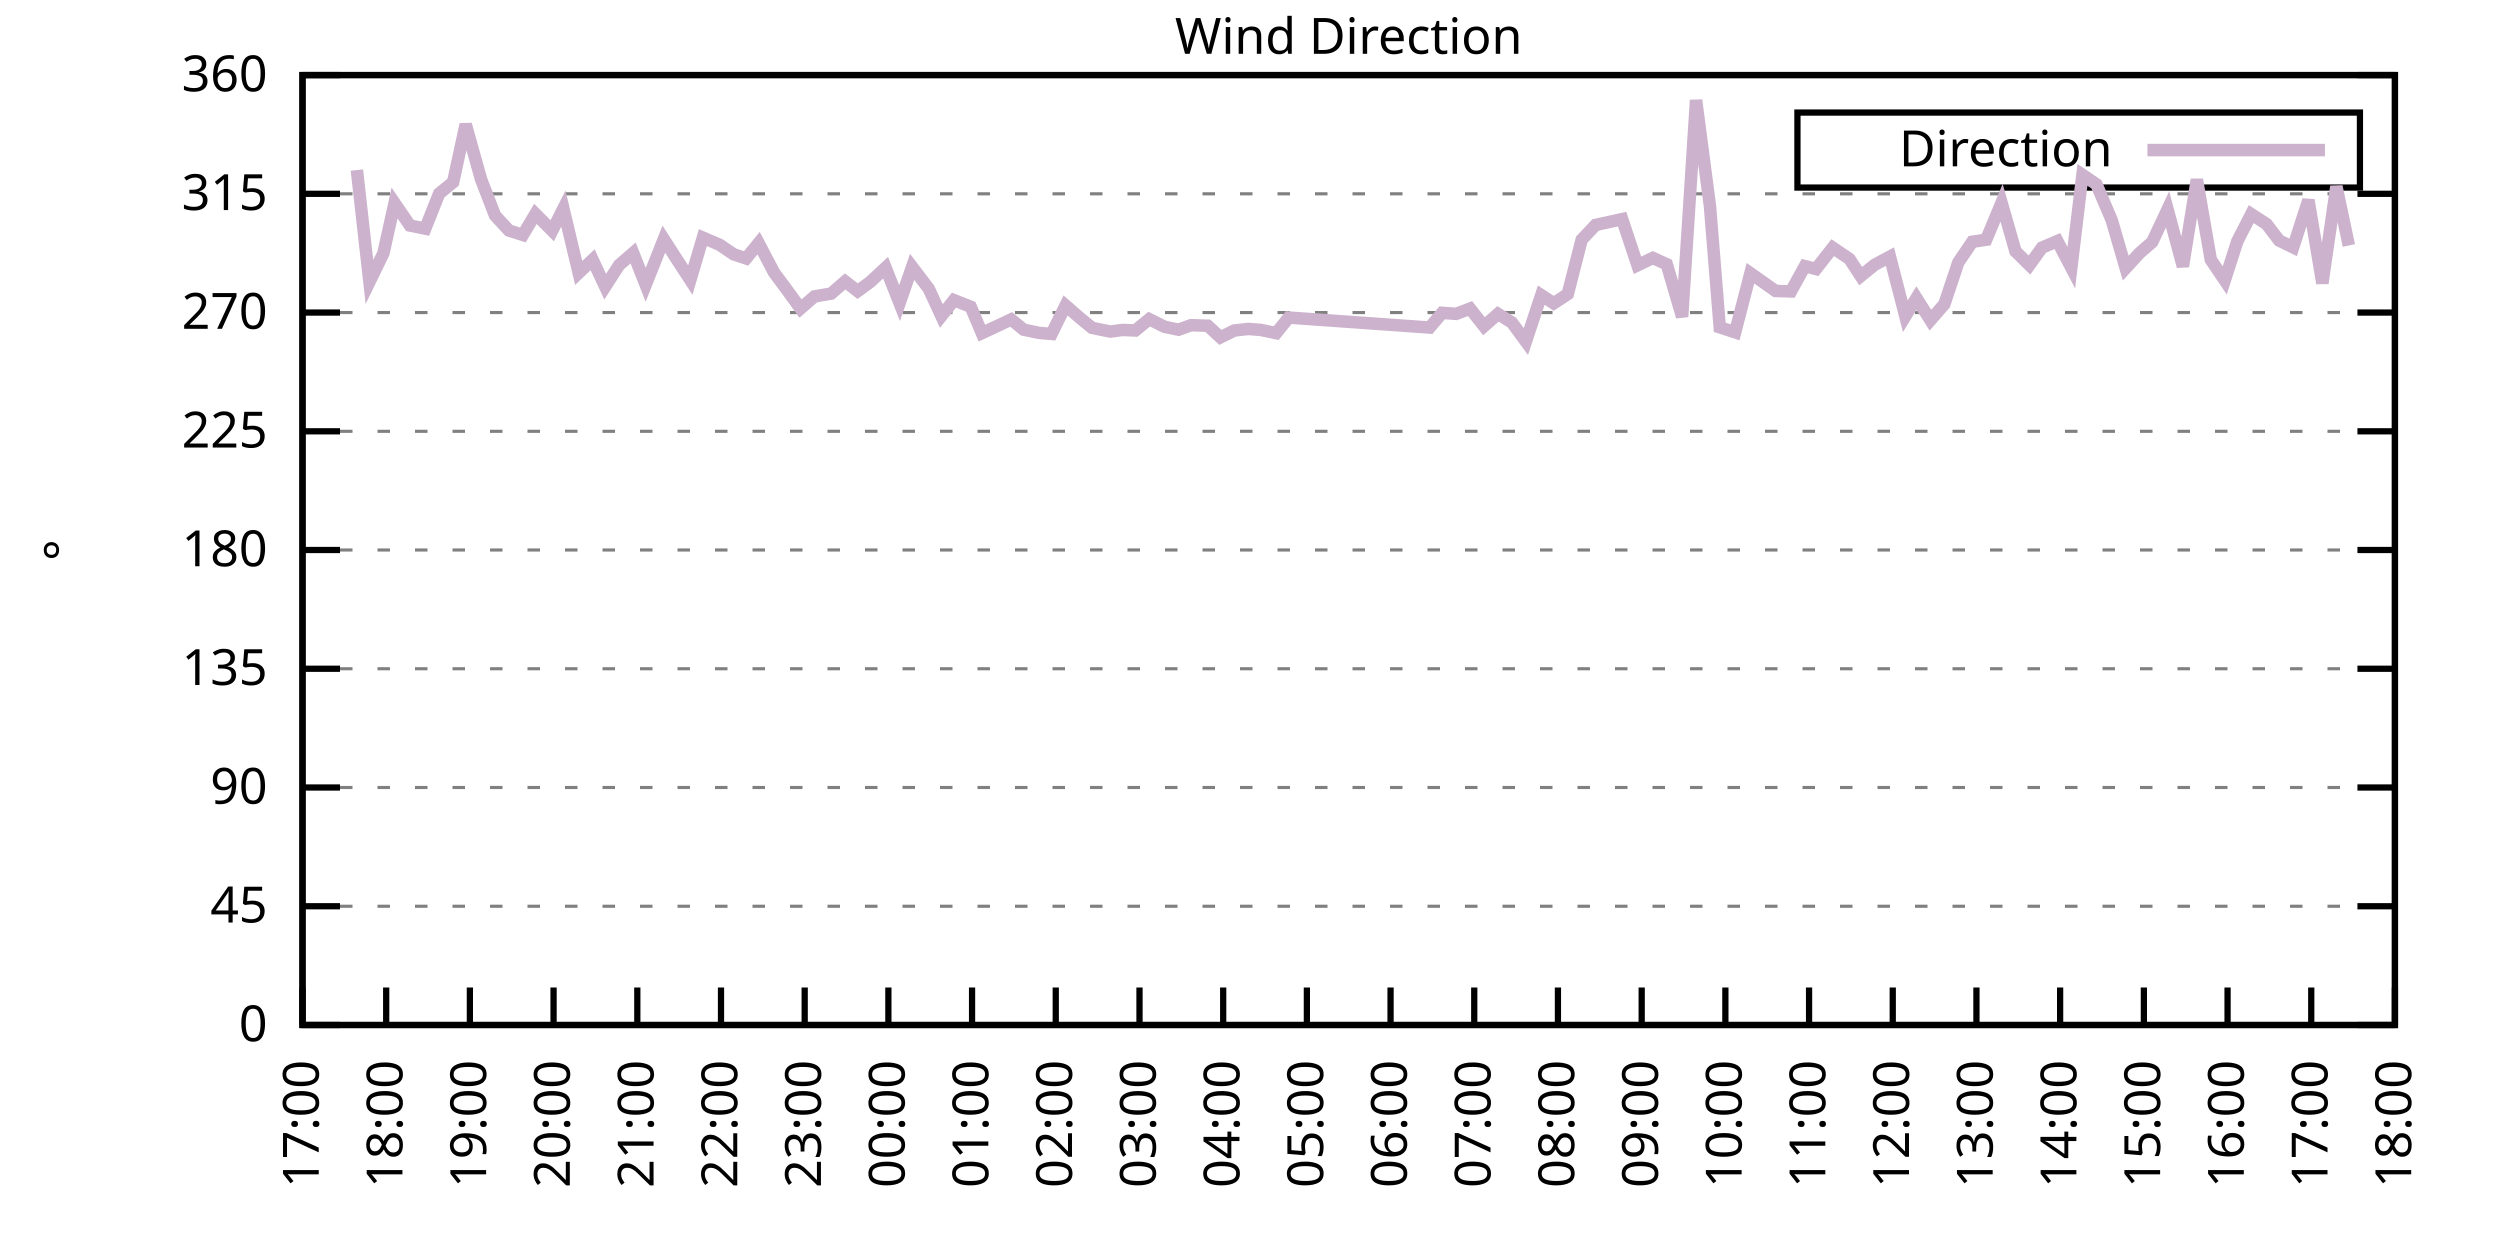
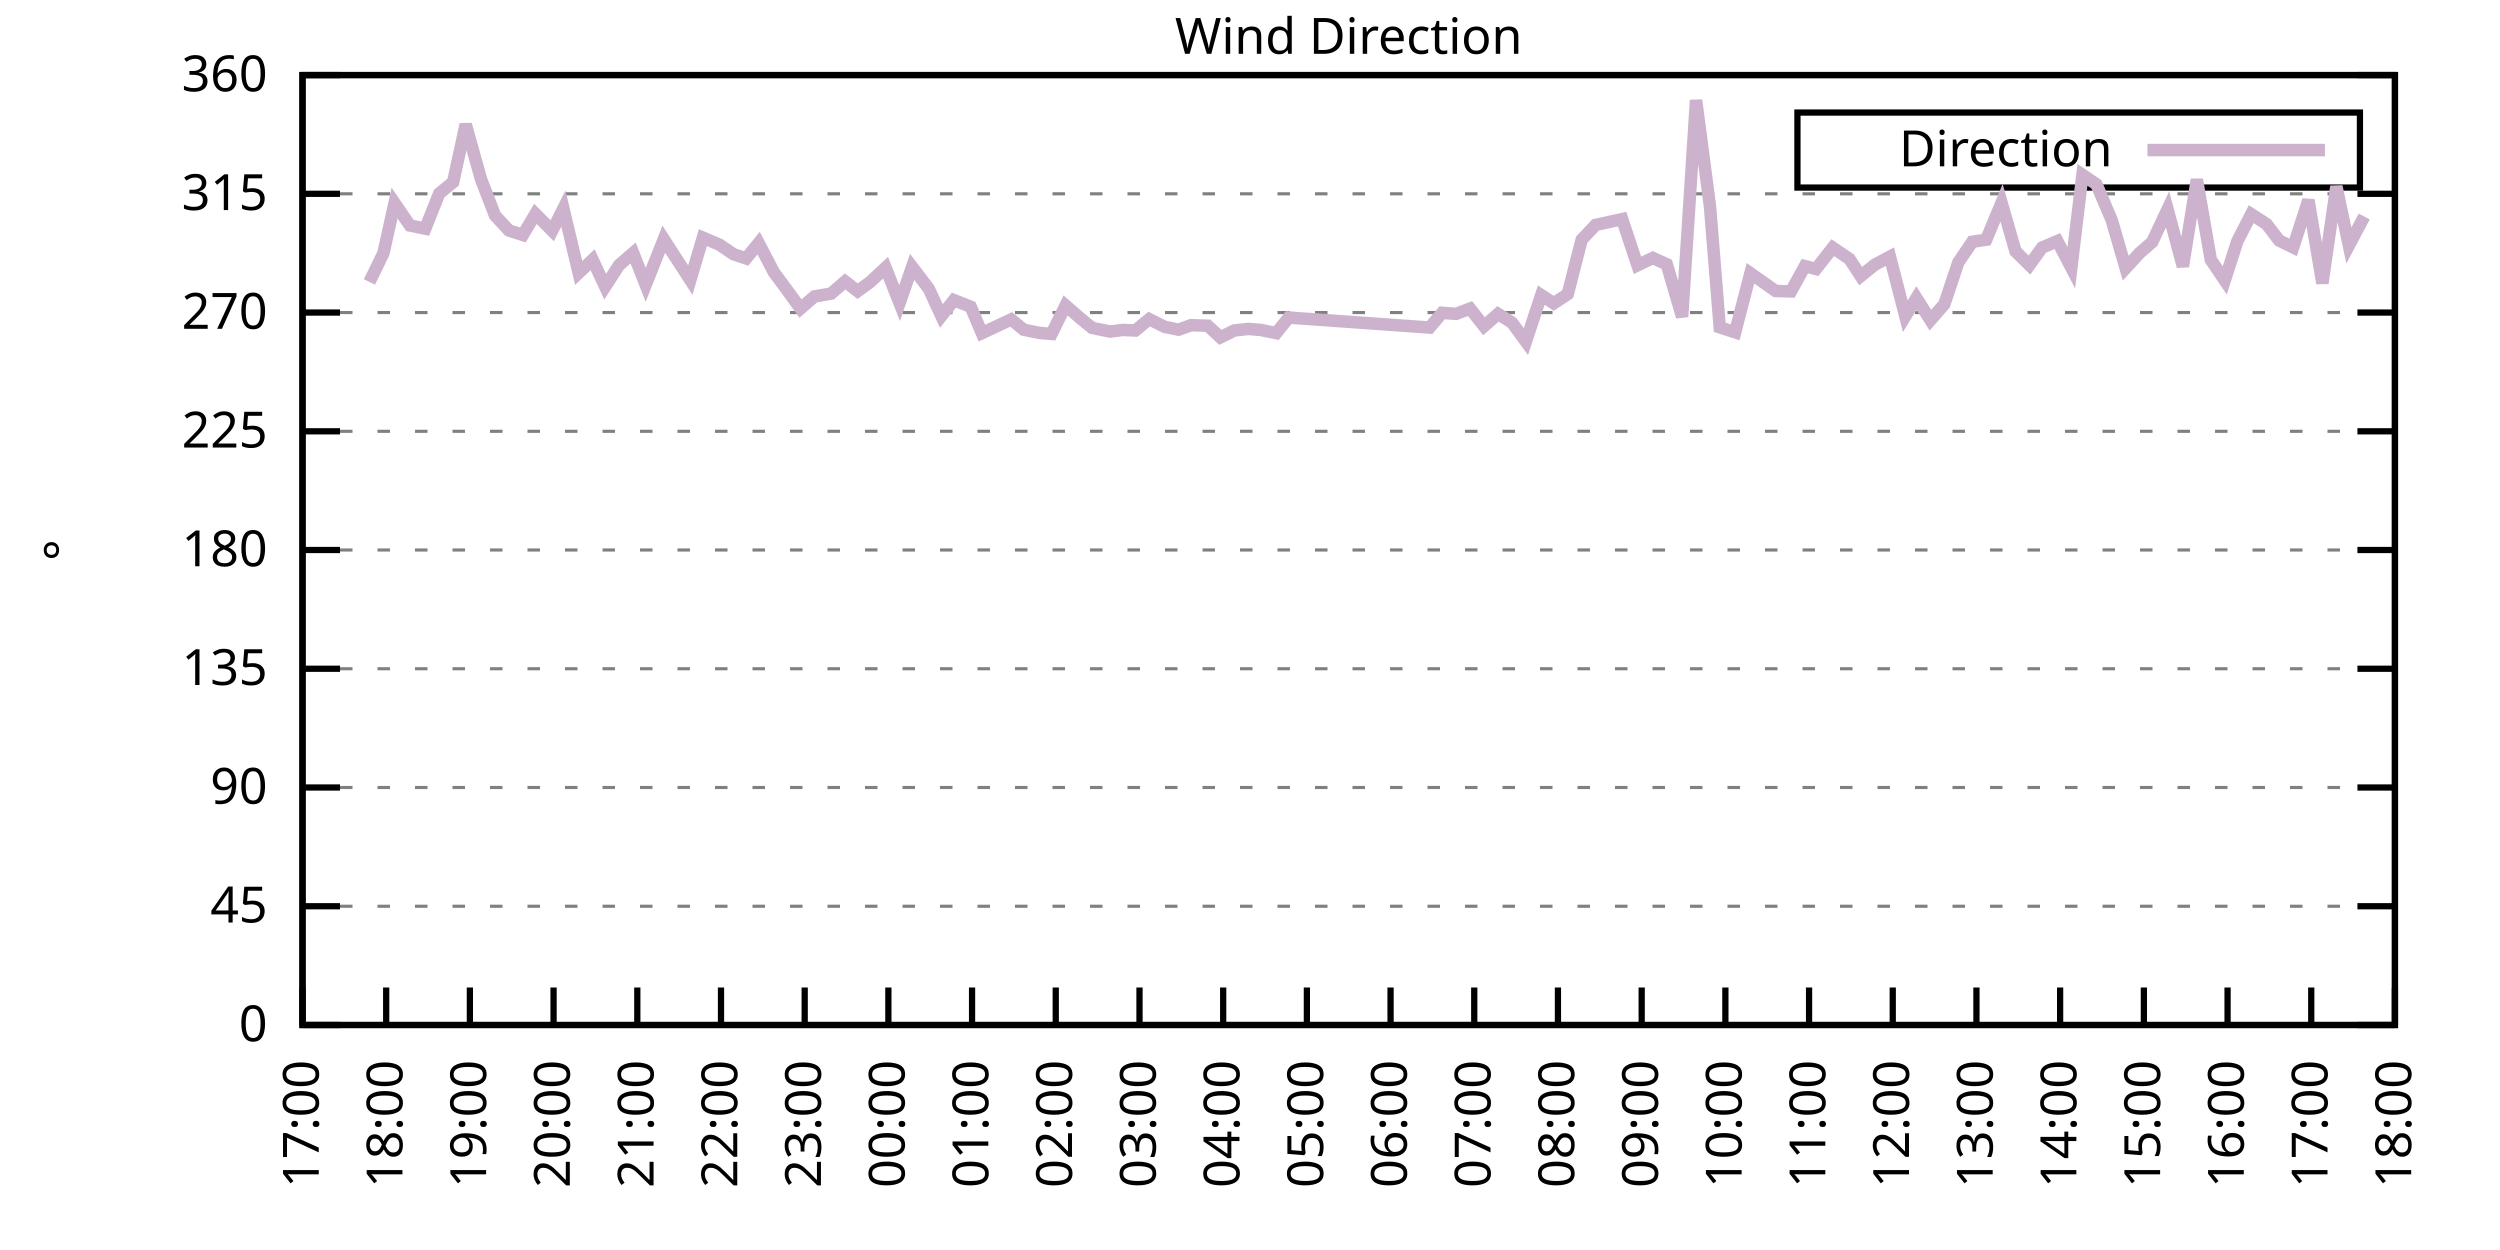
<svg xmlns="http://www.w3.org/2000/svg" xmlns:xlink="http://www.w3.org/1999/xlink" width="400" height="200" viewBox="0 0 400 200">
  <g id="gnuplot_canvas">
    <rect x="0" y="0" width="400" height="200" fill="none" />
    <defs>
      <circle id="gpDot" r="0.5" stroke-width="0.5" stroke="currentColor" />
      <path id="gpPt0" stroke-width="0.333" stroke="currentColor" d="M-1,0 h2 M0,-1 v2" />
      <path id="gpPt1" stroke-width="0.333" stroke="currentColor" d="M-1,-1 L1,1 M1,-1 L-1,1" />
      <path id="gpPt2" stroke-width="0.333" stroke="currentColor" d="M-1,0 L1,0 M0,-1 L0,1 M-1,-1 L1,1 M-1,1 L1,-1" />
      <rect id="gpPt3" stroke-width="0.333" stroke="currentColor" x="-1" y="-1" width="2" height="2" />
      <rect id="gpPt4" stroke-width="0.333" stroke="currentColor" fill="currentColor" x="-1" y="-1" width="2" height="2" />
      <circle id="gpPt5" stroke-width="0.333" stroke="currentColor" cx="0" cy="0" r="1" />
      <use xlink:href="#gpPt5" id="gpPt6" fill="currentColor" stroke="none" />
      <path id="gpPt7" stroke-width="0.333" stroke="currentColor" d="M0,-1.33 L-1.33,0.67 L1.33,0.67 z" />
      <use xlink:href="#gpPt7" id="gpPt8" fill="currentColor" stroke="none" />
      <use xlink:href="#gpPt7" id="gpPt9" stroke="currentColor" transform="rotate(180)" />
      <use xlink:href="#gpPt9" id="gpPt10" fill="currentColor" stroke="none" />
      <use xlink:href="#gpPt3" id="gpPt11" stroke="currentColor" transform="rotate(45)" />
      <use xlink:href="#gpPt11" id="gpPt12" fill="currentColor" stroke="none" />
      <path id="gpPt13" stroke-width="0.333" stroke="currentColor" d="M0,1.330 L1.265,0.411 L0.782,-1.067 L-0.782,-1.076 L-1.265,0.411 z" />
      <use xlink:href="#gpPt13" id="gpPt14" fill="currentColor" stroke="none" />
      <filter id="textbox" filterUnits="objectBoundingBox" x="0" y="0" height="1" width="1">
        <feFlood flood-color="white" flood-opacity="1" result="bgnd" />
        <feComposite in="SourceGraphic" in2="bgnd" operator="atop" />
      </filter>
      <filter id="greybox" filterUnits="objectBoundingBox" x="0" y="0" height="1" width="1">
        <feFlood flood-color="lightgrey" flood-opacity="1" result="grey" />
        <feComposite in="SourceGraphic" in2="grey" operator="atop" />
      </filter>
    </defs>
    <g fill="none" color="white" stroke="currentColor" stroke-width="1.00" stroke-linecap="butt" stroke-linejoin="miter">
</g>
    <g fill="none" color="black" stroke="currentColor" stroke-width="1.00" stroke-linecap="butt" stroke-linejoin="miter">
      <g stroke="none" shape-rendering="crispEdges">
        <polygon fill="rgb(255, 255, 255)" points="48.40,164.00 383.18,164.00 383.18,12.02 48.40,12.02 " />
      </g>
    </g>
    <g fill="none" color="black" stroke="currentColor" stroke-width="1.00" stroke-linecap="butt" stroke-linejoin="miter">
</g>
    <g fill="none" color="black" stroke="black" stroke-width="0.50" stroke-linecap="butt" stroke-linejoin="miter">
</g>
    <g fill="none" color="gray" stroke="currentColor" stroke-width="0.50" stroke-linecap="butt" stroke-linejoin="miter">
      <path stroke="gray" stroke-dasharray="2,4" class="gridline" d="M48.40,164.00 L383.19,164.00  " />
    </g>
    <g fill="none" color="gray" stroke="gray" stroke-width="1.00" stroke-linecap="butt" stroke-linejoin="miter">
</g>
    <g fill="none" color="black" stroke="currentColor" stroke-width="1.00" stroke-linecap="butt" stroke-linejoin="miter">
      <path stroke="black" d="M48.40,164.00 L54.40,164.00 M383.19,164.00 L377.19,164.00  " />
      <g transform="translate(42.80,166.60)" stroke="none" fill="black" font-family="Sans" font-size="8.00" text-anchor="end">
        <text>
          <tspan font-family="Sans"> 0</tspan>
        </text>
      </g>
    </g>
    <g fill="none" color="black" stroke="currentColor" stroke-width="1.00" stroke-linecap="butt" stroke-linejoin="miter">
</g>
    <g fill="none" color="black" stroke="black" stroke-width="0.50" stroke-linecap="butt" stroke-linejoin="miter">
</g>
    <g fill="none" color="gray" stroke="currentColor" stroke-width="0.50" stroke-linecap="butt" stroke-linejoin="miter">
      <path stroke="gray" stroke-dasharray="2,4" class="gridline" d="M48.40,145.00 L383.19,145.00  " />
    </g>
    <g fill="none" color="gray" stroke="gray" stroke-width="1.00" stroke-linecap="butt" stroke-linejoin="miter">
</g>
    <g fill="none" color="black" stroke="currentColor" stroke-width="1.00" stroke-linecap="butt" stroke-linejoin="miter">
      <path stroke="black" d="M48.40,145.00 L54.40,145.00 M383.19,145.00 L377.19,145.00  " />
      <g transform="translate(42.80,147.60)" stroke="none" fill="black" font-family="Sans" font-size="8.00" text-anchor="end">
        <text>
          <tspan font-family="Sans"> 45</tspan>
        </text>
      </g>
    </g>
    <g fill="none" color="black" stroke="currentColor" stroke-width="1.00" stroke-linecap="butt" stroke-linejoin="miter">
</g>
    <g fill="none" color="black" stroke="black" stroke-width="0.50" stroke-linecap="butt" stroke-linejoin="miter">
</g>
    <g fill="none" color="gray" stroke="currentColor" stroke-width="0.50" stroke-linecap="butt" stroke-linejoin="miter">
      <path stroke="gray" stroke-dasharray="2,4" class="gridline" d="M48.40,126.00 L383.19,126.00  " />
    </g>
    <g fill="none" color="gray" stroke="gray" stroke-width="1.00" stroke-linecap="butt" stroke-linejoin="miter">
</g>
    <g fill="none" color="black" stroke="currentColor" stroke-width="1.00" stroke-linecap="butt" stroke-linejoin="miter">
      <path stroke="black" d="M48.40,126.00 L54.40,126.00 M383.19,126.00 L377.19,126.00  " />
      <g transform="translate(42.80,128.60)" stroke="none" fill="black" font-family="Sans" font-size="8.00" text-anchor="end">
        <text>
          <tspan font-family="Sans"> 90</tspan>
        </text>
      </g>
    </g>
    <g fill="none" color="black" stroke="currentColor" stroke-width="1.00" stroke-linecap="butt" stroke-linejoin="miter">
</g>
    <g fill="none" color="black" stroke="black" stroke-width="0.50" stroke-linecap="butt" stroke-linejoin="miter">
</g>
    <g fill="none" color="gray" stroke="currentColor" stroke-width="0.50" stroke-linecap="butt" stroke-linejoin="miter">
      <path stroke="gray" stroke-dasharray="2,4" class="gridline" d="M48.40,107.00 L383.19,107.00  " />
    </g>
    <g fill="none" color="gray" stroke="gray" stroke-width="1.00" stroke-linecap="butt" stroke-linejoin="miter">
</g>
    <g fill="none" color="black" stroke="currentColor" stroke-width="1.00" stroke-linecap="butt" stroke-linejoin="miter">
      <path stroke="black" d="M48.40,107.00 L54.40,107.00 M383.19,107.00 L377.19,107.00  " />
      <g transform="translate(42.80,109.60)" stroke="none" fill="black" font-family="Sans" font-size="8.00" text-anchor="end">
        <text>
          <tspan font-family="Sans"> 135</tspan>
        </text>
      </g>
    </g>
    <g fill="none" color="black" stroke="currentColor" stroke-width="1.00" stroke-linecap="butt" stroke-linejoin="miter">
</g>
    <g fill="none" color="black" stroke="black" stroke-width="0.50" stroke-linecap="butt" stroke-linejoin="miter">
</g>
    <g fill="none" color="gray" stroke="currentColor" stroke-width="0.50" stroke-linecap="butt" stroke-linejoin="miter">
      <path stroke="gray" stroke-dasharray="2,4" class="gridline" d="M48.40,88.00 L383.19,88.00  " />
    </g>
    <g fill="none" color="gray" stroke="gray" stroke-width="1.00" stroke-linecap="butt" stroke-linejoin="miter">
</g>
    <g fill="none" color="black" stroke="currentColor" stroke-width="1.00" stroke-linecap="butt" stroke-linejoin="miter">
      <path stroke="black" d="M48.40,88.00 L54.40,88.00 M383.19,88.00 L377.19,88.00  " />
      <g transform="translate(42.80,90.60)" stroke="none" fill="black" font-family="Sans" font-size="8.00" text-anchor="end">
        <text>
          <tspan font-family="Sans"> 180</tspan>
        </text>
      </g>
    </g>
    <g fill="none" color="black" stroke="currentColor" stroke-width="1.00" stroke-linecap="butt" stroke-linejoin="miter">
</g>
    <g fill="none" color="black" stroke="black" stroke-width="0.50" stroke-linecap="butt" stroke-linejoin="miter">
</g>
    <g fill="none" color="gray" stroke="currentColor" stroke-width="0.50" stroke-linecap="butt" stroke-linejoin="miter">
      <path stroke="gray" stroke-dasharray="2,4" class="gridline" d="M48.40,69.01 L383.19,69.01  " />
    </g>
    <g fill="none" color="gray" stroke="gray" stroke-width="1.00" stroke-linecap="butt" stroke-linejoin="miter">
</g>
    <g fill="none" color="black" stroke="currentColor" stroke-width="1.00" stroke-linecap="butt" stroke-linejoin="miter">
      <path stroke="black" d="M48.40,69.01 L54.40,69.01 M383.19,69.01 L377.19,69.01  " />
      <g transform="translate(42.80,71.61)" stroke="none" fill="black" font-family="Sans" font-size="8.00" text-anchor="end">
        <text>
          <tspan font-family="Sans"> 225</tspan>
        </text>
      </g>
    </g>
    <g fill="none" color="black" stroke="currentColor" stroke-width="1.00" stroke-linecap="butt" stroke-linejoin="miter">
</g>
    <g fill="none" color="black" stroke="black" stroke-width="0.50" stroke-linecap="butt" stroke-linejoin="miter">
</g>
    <g fill="none" color="gray" stroke="currentColor" stroke-width="0.50" stroke-linecap="butt" stroke-linejoin="miter">
      <path stroke="gray" stroke-dasharray="2,4" class="gridline" d="M48.40,50.01 L383.19,50.01  " />
    </g>
    <g fill="none" color="gray" stroke="gray" stroke-width="1.00" stroke-linecap="butt" stroke-linejoin="miter">
</g>
    <g fill="none" color="black" stroke="currentColor" stroke-width="1.00" stroke-linecap="butt" stroke-linejoin="miter">
      <path stroke="black" d="M48.40,50.01 L54.40,50.01 M383.19,50.01 L377.19,50.01  " />
      <g transform="translate(42.80,52.61)" stroke="none" fill="black" font-family="Sans" font-size="8.00" text-anchor="end">
        <text>
          <tspan font-family="Sans"> 270</tspan>
        </text>
      </g>
    </g>
    <g fill="none" color="black" stroke="currentColor" stroke-width="1.00" stroke-linecap="butt" stroke-linejoin="miter">
</g>
    <g fill="none" color="black" stroke="black" stroke-width="0.50" stroke-linecap="butt" stroke-linejoin="miter">
</g>
    <g fill="none" color="gray" stroke="currentColor" stroke-width="0.50" stroke-linecap="butt" stroke-linejoin="miter">
      <path stroke="gray" stroke-dasharray="2,4" class="gridline" d="M48.40,31.01 L383.19,31.01  " />
    </g>
    <g fill="none" color="gray" stroke="gray" stroke-width="1.00" stroke-linecap="butt" stroke-linejoin="miter">
</g>
    <g fill="none" color="black" stroke="currentColor" stroke-width="1.00" stroke-linecap="butt" stroke-linejoin="miter">
      <path stroke="black" d="M48.40,31.01 L54.40,31.01 M383.19,31.01 L377.19,31.01  " />
      <g transform="translate(42.80,33.61)" stroke="none" fill="black" font-family="Sans" font-size="8.00" text-anchor="end">
        <text>
          <tspan font-family="Sans"> 315</tspan>
        </text>
      </g>
    </g>
    <g fill="none" color="black" stroke="currentColor" stroke-width="1.00" stroke-linecap="butt" stroke-linejoin="miter">
</g>
    <g fill="none" color="black" stroke="black" stroke-width="0.50" stroke-linecap="butt" stroke-linejoin="miter">
</g>
    <g fill="none" color="gray" stroke="currentColor" stroke-width="0.50" stroke-linecap="butt" stroke-linejoin="miter">
      <path stroke="gray" stroke-dasharray="2,4" class="gridline" d="M48.40,12.01 L383.19,12.01  " />
    </g>
    <g fill="none" color="gray" stroke="gray" stroke-width="1.00" stroke-linecap="butt" stroke-linejoin="miter">
</g>
    <g fill="none" color="black" stroke="currentColor" stroke-width="1.00" stroke-linecap="butt" stroke-linejoin="miter">
      <path stroke="black" d="M48.40,12.01 L54.40,12.01 M383.19,12.01 L377.19,12.01  " />
      <g transform="translate(42.80,14.61)" stroke="none" fill="black" font-family="Sans" font-size="8.00" text-anchor="end">
        <text>
          <tspan font-family="Sans"> 360</tspan>
        </text>
      </g>
    </g>
    <g fill="none" color="black" stroke="currentColor" stroke-width="1.00" stroke-linecap="butt" stroke-linejoin="miter">
      <path stroke="black" d="M48.40,164.00 L48.40,158.00  " />
      <g transform="translate(51.00,169.60) rotate(270.00)" stroke="none" fill="black" font-family="Sans" font-size="8.00" text-anchor="end">
        <text>
          <tspan font-family="Sans">17:00</tspan>
        </text>
      </g>
    </g>
    <g fill="none" color="black" stroke="currentColor" stroke-width="1.00" stroke-linecap="butt" stroke-linejoin="miter">
      <path stroke="black" d="M61.79,164.00 L61.79,158.00  " />
      <g transform="translate(64.39,169.60) rotate(270.00)" stroke="none" fill="black" font-family="Sans" font-size="8.00" text-anchor="end">
        <text>
          <tspan font-family="Sans">18:00</tspan>
        </text>
      </g>
    </g>
    <g fill="none" color="black" stroke="currentColor" stroke-width="1.00" stroke-linecap="butt" stroke-linejoin="miter">
      <path stroke="black" d="M75.18,164.00 L75.18,158.00  " />
      <g transform="translate(77.78,169.60) rotate(270.00)" stroke="none" fill="black" font-family="Sans" font-size="8.00" text-anchor="end">
        <text>
          <tspan font-family="Sans">19:00</tspan>
        </text>
      </g>
    </g>
    <g fill="none" color="black" stroke="currentColor" stroke-width="1.00" stroke-linecap="butt" stroke-linejoin="miter">
      <path stroke="black" d="M88.57,164.00 L88.57,158.00  " />
      <g transform="translate(91.17,169.60) rotate(270.00)" stroke="none" fill="black" font-family="Sans" font-size="8.00" text-anchor="end">
        <text>
          <tspan font-family="Sans">20:00</tspan>
        </text>
      </g>
    </g>
    <g fill="none" color="black" stroke="currentColor" stroke-width="1.00" stroke-linecap="butt" stroke-linejoin="miter">
      <path stroke="black" d="M101.97,164.00 L101.97,158.00  " />
      <g transform="translate(104.57,169.60) rotate(270.00)" stroke="none" fill="black" font-family="Sans" font-size="8.00" text-anchor="end">
        <text>
          <tspan font-family="Sans">21:00</tspan>
        </text>
      </g>
    </g>
    <g fill="none" color="black" stroke="currentColor" stroke-width="1.00" stroke-linecap="butt" stroke-linejoin="miter">
      <path stroke="black" d="M115.36,164.00 L115.36,158.00  " />
      <g transform="translate(117.96,169.60) rotate(270.00)" stroke="none" fill="black" font-family="Sans" font-size="8.00" text-anchor="end">
        <text>
          <tspan font-family="Sans">22:00</tspan>
        </text>
      </g>
    </g>
    <g fill="none" color="black" stroke="currentColor" stroke-width="1.00" stroke-linecap="butt" stroke-linejoin="miter">
      <path stroke="black" d="M128.75,164.00 L128.75,158.00  " />
      <g transform="translate(131.35,169.60) rotate(270.00)" stroke="none" fill="black" font-family="Sans" font-size="8.00" text-anchor="end">
        <text>
          <tspan font-family="Sans">23:00</tspan>
        </text>
      </g>
    </g>
    <g fill="none" color="black" stroke="currentColor" stroke-width="1.00" stroke-linecap="butt" stroke-linejoin="miter">
      <path stroke="black" d="M142.14,164.00 L142.14,158.00  " />
      <g transform="translate(144.74,169.60) rotate(270.00)" stroke="none" fill="black" font-family="Sans" font-size="8.00" text-anchor="end">
        <text>
          <tspan font-family="Sans">00:00</tspan>
        </text>
      </g>
    </g>
    <g fill="none" color="black" stroke="currentColor" stroke-width="1.00" stroke-linecap="butt" stroke-linejoin="miter">
      <path stroke="black" d="M155.53,164.00 L155.53,158.00  " />
      <g transform="translate(158.13,169.60) rotate(270.00)" stroke="none" fill="black" font-family="Sans" font-size="8.00" text-anchor="end">
        <text>
          <tspan font-family="Sans">01:00</tspan>
        </text>
      </g>
    </g>
    <g fill="none" color="black" stroke="currentColor" stroke-width="1.00" stroke-linecap="butt" stroke-linejoin="miter">
      <path stroke="black" d="M168.92,164.00 L168.92,158.00  " />
      <g transform="translate(171.52,169.60) rotate(270.00)" stroke="none" fill="black" font-family="Sans" font-size="8.00" text-anchor="end">
        <text>
          <tspan font-family="Sans">02:00</tspan>
        </text>
      </g>
    </g>
    <g fill="none" color="black" stroke="currentColor" stroke-width="1.00" stroke-linecap="butt" stroke-linejoin="miter">
      <path stroke="black" d="M182.32,164.00 L182.32,158.00  " />
      <g transform="translate(184.92,169.60) rotate(270.00)" stroke="none" fill="black" font-family="Sans" font-size="8.00" text-anchor="end">
        <text>
          <tspan font-family="Sans">03:00</tspan>
        </text>
      </g>
    </g>
    <g fill="none" color="black" stroke="currentColor" stroke-width="1.00" stroke-linecap="butt" stroke-linejoin="miter">
      <path stroke="black" d="M195.71,164.00 L195.71,158.00  " />
      <g transform="translate(198.31,169.60) rotate(270.00)" stroke="none" fill="black" font-family="Sans" font-size="8.00" text-anchor="end">
        <text>
          <tspan font-family="Sans">04:00</tspan>
        </text>
      </g>
    </g>
    <g fill="none" color="black" stroke="currentColor" stroke-width="1.00" stroke-linecap="butt" stroke-linejoin="miter">
      <path stroke="black" d="M209.10,164.00 L209.10,158.00  " />
      <g transform="translate(211.70,169.60) rotate(270.00)" stroke="none" fill="black" font-family="Sans" font-size="8.00" text-anchor="end">
        <text>
          <tspan font-family="Sans">05:00</tspan>
        </text>
      </g>
    </g>
    <g fill="none" color="black" stroke="currentColor" stroke-width="1.00" stroke-linecap="butt" stroke-linejoin="miter">
      <path stroke="black" d="M222.49,164.00 L222.49,158.00  " />
      <g transform="translate(225.09,169.60) rotate(270.00)" stroke="none" fill="black" font-family="Sans" font-size="8.00" text-anchor="end">
        <text>
          <tspan font-family="Sans">06:00</tspan>
        </text>
      </g>
    </g>
    <g fill="none" color="black" stroke="currentColor" stroke-width="1.00" stroke-linecap="butt" stroke-linejoin="miter">
      <path stroke="black" d="M235.88,164.00 L235.88,158.00  " />
      <g transform="translate(238.48,169.60) rotate(270.00)" stroke="none" fill="black" font-family="Sans" font-size="8.00" text-anchor="end">
        <text>
          <tspan font-family="Sans">07:00</tspan>
        </text>
      </g>
    </g>
    <g fill="none" color="black" stroke="currentColor" stroke-width="1.00" stroke-linecap="butt" stroke-linejoin="miter">
      <path stroke="black" d="M249.27,164.00 L249.27,158.00  " />
      <g transform="translate(251.87,169.60) rotate(270.00)" stroke="none" fill="black" font-family="Sans" font-size="8.00" text-anchor="end">
        <text>
          <tspan font-family="Sans">08:00</tspan>
        </text>
      </g>
    </g>
    <g fill="none" color="black" stroke="currentColor" stroke-width="1.00" stroke-linecap="butt" stroke-linejoin="miter">
      <path stroke="black" d="M262.67,164.00 L262.67,158.00  " />
      <g transform="translate(265.27,169.60) rotate(270.00)" stroke="none" fill="black" font-family="Sans" font-size="8.00" text-anchor="end">
        <text>
          <tspan font-family="Sans">09:00</tspan>
        </text>
      </g>
    </g>
    <g fill="none" color="black" stroke="currentColor" stroke-width="1.00" stroke-linecap="butt" stroke-linejoin="miter">
      <path stroke="black" d="M276.06,164.00 L276.06,158.00  " />
      <g transform="translate(278.66,169.60) rotate(270.00)" stroke="none" fill="black" font-family="Sans" font-size="8.00" text-anchor="end">
        <text>
          <tspan font-family="Sans">10:00</tspan>
        </text>
      </g>
    </g>
    <g fill="none" color="black" stroke="currentColor" stroke-width="1.00" stroke-linecap="butt" stroke-linejoin="miter">
      <path stroke="black" d="M289.45,164.00 L289.45,158.00  " />
      <g transform="translate(292.05,169.60) rotate(270.00)" stroke="none" fill="black" font-family="Sans" font-size="8.00" text-anchor="end">
        <text>
          <tspan font-family="Sans">11:00</tspan>
        </text>
      </g>
    </g>
    <g fill="none" color="black" stroke="currentColor" stroke-width="1.00" stroke-linecap="butt" stroke-linejoin="miter">
      <path stroke="black" d="M302.84,164.00 L302.84,158.00  " />
      <g transform="translate(305.44,169.60) rotate(270.00)" stroke="none" fill="black" font-family="Sans" font-size="8.00" text-anchor="end">
        <text>
          <tspan font-family="Sans">12:00</tspan>
        </text>
      </g>
    </g>
    <g fill="none" color="black" stroke="currentColor" stroke-width="1.00" stroke-linecap="butt" stroke-linejoin="miter">
      <path stroke="black" d="M316.23,164.00 L316.23,158.00  " />
      <g transform="translate(318.83,169.60) rotate(270.00)" stroke="none" fill="black" font-family="Sans" font-size="8.00" text-anchor="end">
        <text>
          <tspan font-family="Sans">13:00</tspan>
        </text>
      </g>
    </g>
    <g fill="none" color="black" stroke="currentColor" stroke-width="1.00" stroke-linecap="butt" stroke-linejoin="miter">
      <path stroke="black" d="M329.62,164.00 L329.62,158.00  " />
      <g transform="translate(332.22,169.60) rotate(270.00)" stroke="none" fill="black" font-family="Sans" font-size="8.00" text-anchor="end">
        <text>
          <tspan font-family="Sans">14:00</tspan>
        </text>
      </g>
    </g>
    <g fill="none" color="black" stroke="currentColor" stroke-width="1.00" stroke-linecap="butt" stroke-linejoin="miter">
      <path stroke="black" d="M343.02,164.00 L343.02,158.00  " />
      <g transform="translate(345.62,169.60) rotate(270.00)" stroke="none" fill="black" font-family="Sans" font-size="8.00" text-anchor="end">
        <text>
          <tspan font-family="Sans">15:00</tspan>
        </text>
      </g>
    </g>
    <g fill="none" color="black" stroke="currentColor" stroke-width="1.00" stroke-linecap="butt" stroke-linejoin="miter">
      <path stroke="black" d="M356.41,164.00 L356.41,158.00  " />
      <g transform="translate(359.01,169.60) rotate(270.00)" stroke="none" fill="black" font-family="Sans" font-size="8.00" text-anchor="end">
        <text>
          <tspan font-family="Sans">16:00</tspan>
        </text>
      </g>
    </g>
    <g fill="none" color="black" stroke="currentColor" stroke-width="1.00" stroke-linecap="butt" stroke-linejoin="miter">
      <path stroke="black" d="M369.80,164.00 L369.80,158.00  " />
      <g transform="translate(372.40,169.60) rotate(270.00)" stroke="none" fill="black" font-family="Sans" font-size="8.00" text-anchor="end">
        <text>
          <tspan font-family="Sans">17:00</tspan>
        </text>
      </g>
    </g>
    <g fill="none" color="black" stroke="currentColor" stroke-width="1.00" stroke-linecap="butt" stroke-linejoin="miter">
      <path stroke="black" d="M383.19,164.00 L383.19,158.00  " />
      <g transform="translate(385.79,169.60) rotate(270.00)" stroke="none" fill="black" font-family="Sans" font-size="8.00" text-anchor="end">
        <text>
          <tspan font-family="Sans">18:00</tspan>
        </text>
      </g>
    </g>
    <g fill="none" color="black" stroke="currentColor" stroke-width="1.00" stroke-linecap="butt" stroke-linejoin="miter">
</g>
    <g fill="none" color="black" stroke="currentColor" stroke-width="1.00" stroke-linecap="butt" stroke-linejoin="miter">
      <path stroke="black" d="M48.40,12.01 L48.40,164.00 L383.19,164.00 L383.19,12.01 L48.40,12.01 Z  " />
    </g>
    <g fill="none" color="black" stroke="currentColor" stroke-width="1.00" stroke-linecap="butt" stroke-linejoin="miter">
</g>
    <g fill="none" color="black" stroke="currentColor" stroke-width="1.00" stroke-linecap="butt" stroke-linejoin="miter">
      <path stroke="black" d="M287.59,30.01 L287.59,18.01 L377.59,18.01 L377.59,30.01 L287.59,30.01 Z  " />
    </g>
    <g id="Wind_direction_plot_1">
      <g fill="none" color="white" stroke="black" stroke-width="2.00" stroke-linecap="butt" stroke-linejoin="miter">
</g>
      <g fill="none" color="black" stroke="currentColor" stroke-width="2.00" stroke-linecap="butt" stroke-linejoin="miter">
        <g transform="translate(337.99,26.61)" stroke="none" fill="black" font-family="Sans" font-size="8.00" text-anchor="end">
          <text>
            <tspan font-family="Sans">Direction</tspan>
          </text>
        </g>
      </g>
      <g fill="none" color="black" stroke="currentColor" stroke-width="2.00" stroke-linecap="butt" stroke-linejoin="miter">
-         <path stroke="rgb(204, 178, 204)" d="M343.59,24.01 L371.99,24.01 M57.10,27.21 L59.11,45.11 L61.35,40.51 L63.13,32.49 L65.59,36.08 L68.04,36.58   L70.27,30.97 L72.50,29.15 L74.51,19.91 L76.97,28.69 L79.20,34.47 L81.43,36.88 L83.66,37.59 L85.67,34.22   L88.35,36.92 L90.14,33.37 L92.59,43.67 L94.82,41.56 L96.83,45.87 L99.06,42.41 L101.30,40.47 L103.31,45.57   L106.21,38.27 L108.22,41.39 L110.45,44.81 L112.46,38.02 L115.13,39.16 L117.37,40.68 L119.38,41.35 L121.38,38.90   L123.84,43.59 L125.85,46.29 L128.08,49.37 L130.31,47.43 L132.99,46.97 L135.22,45.03 L137.23,46.59 L139.24,45.11   L141.69,42.83 L143.93,48.49 L145.94,42.70 L148.61,46.21 L150.62,50.56 L152.63,48.02 L155.31,49.08 L157.10,53.30   L159.55,52.16 L161.78,51.11 L163.79,52.75 L166.25,53.26 L168.25,53.43 L170.49,48.87 L172.72,50.81 L174.73,52.46   L177.63,53.05 L179.64,52.79 L181.65,52.88 L183.88,51.06 L186.33,52.29 L188.57,52.75 L190.57,52.03 L193.25,52.12   L195.26,53.98 L197.49,52.88 L199.73,52.63 L201.73,52.79 L204.19,53.30 L206.20,50.81 L228.74,52.41 L230.75,50.05   L232.98,50.22 L235.21,49.37 L237.44,52.20 L239.68,50.22 L241.91,51.61 L244.14,54.65 L246.60,47.22 L248.60,48.53   L250.84,47.05 L253.07,38.35 L255.30,35.99 L259.54,35.06 L262.00,42.45 L264.45,41.27 L266.68,42.28 L269.14,50.68   L271.37,16.02 L273.60,33.04 L275.16,52.37 L277.62,53.17 L280.07,43.72 L284.09,46.55 L286.55,46.63 L288.78,42.58   L290.56,43.04 L293.24,39.62 L295.92,41.44 L297.71,44.18 L299.94,42.37 L302.39,41.06 L304.85,50.60 L306.63,47.69   L308.87,51.23 L311.10,48.66 L313.33,41.99 L315.56,38.69 L317.79,38.35 L320.25,32.44 L322.48,40.21 L324.71,42.41   L326.72,39.62 L329.18,38.57 L331.41,42.83 L333.19,27.97 L335.43,29.49 L337.88,35.23 L340.11,42.91 L342.35,40.47   L344.35,38.73 L346.81,33.50 L349.26,42.62 L351.50,28.73 L353.73,41.56 L355.96,44.86 L357.97,38.61 L360.20,34.26   L362.66,35.86 L364.66,38.48 L366.90,39.58 L369.35,32.02 L371.58,45.32 L373.82,29.83 L375.82,39.28  " />
+         <path stroke="rgb(204, 178, 204)" d="M343.59,24.01 L371.99,24.01 M59.11,45.11 L61.35,40.51 L63.13,32.49 L65.59,36.08 L68.04,36.58 L70.27,30.97   L72.50,29.15 L74.51,19.91 L76.97,28.69 L79.20,34.47 L81.43,36.88 L83.66,37.59 L85.67,34.22 L88.35,36.92   L90.14,33.37 L92.59,43.67 L94.82,41.56 L96.83,45.87 L99.06,42.41 L101.30,40.47 L103.31,45.57 L106.21,38.27   L108.22,41.39 L110.45,44.81 L112.46,38.02 L115.13,39.16 L117.37,40.68 L119.38,41.35 L121.38,38.90 L123.84,43.59   L125.85,46.29 L128.08,49.37 L130.31,47.43 L132.99,46.97 L135.22,45.03 L137.23,46.59 L139.24,45.11 L141.69,42.83   L143.93,48.49 L145.94,42.70 L148.61,46.21 L150.62,50.56 L152.63,48.02 L155.31,49.08 L157.10,53.30 L159.55,52.16   L161.78,51.11 L163.79,52.75 L166.25,53.26 L168.25,53.43 L170.49,48.87 L172.72,50.81 L174.73,52.46 L177.63,53.05   L179.64,52.79 L181.65,52.88 L183.88,51.06 L186.33,52.29 L188.57,52.75 L190.57,52.03 L193.25,52.12 L195.26,53.98   L197.49,52.88 L199.73,52.63 L201.73,52.79 L204.19,53.30 L206.20,50.81 L228.74,52.41 L230.75,50.05 L232.98,50.22   L235.21,49.37 L237.44,52.20 L239.68,50.22 L241.91,51.61 L244.14,54.65 L246.60,47.22 L248.60,48.53 L250.84,47.05   L253.07,38.35 L255.30,35.99 L259.54,35.06 L262.00,42.45 L264.45,41.27 L266.68,42.28 L269.14,50.68 L271.37,16.02   L273.60,33.04 L275.16,52.37 L277.62,53.17 L280.07,43.72 L284.09,46.55 L286.55,46.63 L288.78,42.58 L290.56,43.04   L293.24,39.62 L295.92,41.44 L297.71,44.18 L299.94,42.37 L302.39,41.06 L304.85,50.60 L306.63,47.69 L308.87,51.23   L311.10,48.66 L313.33,41.99 L315.56,38.69 L317.79,38.35 L320.25,32.44 L322.48,40.21 L324.71,42.41 L326.72,39.62   L329.18,38.57 L331.41,42.83 L333.19,27.97 L335.43,29.49 L337.88,35.23 L340.11,42.91 L342.35,40.47 L344.35,38.73   L346.81,33.50 L349.26,42.62 L351.50,28.73 L353.73,41.56 L355.96,44.86 L357.97,38.61 L360.20,34.26 L362.66,35.86   L364.66,38.48 L366.90,39.58 L369.35,32.02 L371.58,45.32 L373.82,29.83 L375.82,39.28 L378.28,34.64  " />
      </g>
    </g>
    <g fill="none" color="black" stroke="currentColor" stroke-width="2.00" stroke-linecap="butt" stroke-linejoin="miter">
</g>
    <g fill="none" color="black" stroke="black" stroke-width="1.00" stroke-linecap="butt" stroke-linejoin="miter">
</g>
    <g fill="none" color="black" stroke="currentColor" stroke-width="1.00" stroke-linecap="butt" stroke-linejoin="miter">
      <path stroke="black" d="M48.40,12.01 L48.40,164.00 L383.19,164.00 L383.19,12.01 L48.40,12.01 Z  " />
      <g transform="translate(12.80,88.01) rotate(270.00)" stroke="none" fill="black" font-family="Sans" font-size="8.00" text-anchor="middle">
        <text>
          <tspan font-family="Sans">°</tspan>
        </text>
      </g>
    </g>
    <g fill="none" color="black" stroke="currentColor" stroke-width="1.00" stroke-linecap="butt" stroke-linejoin="miter">
</g>
    <g fill="none" color="black" stroke="currentColor" stroke-width="1.00" stroke-linecap="butt" stroke-linejoin="miter">
      <g transform="translate(215.79,8.61)" stroke="none" fill="black" font-family="Sans" font-size="8.00" text-anchor="middle">
        <text>
          <tspan font-family="Sans">Wind Direction</tspan>
        </text>
      </g>
    </g>
    <g fill="none" color="black" stroke="currentColor" stroke-width="1.00" stroke-linecap="butt" stroke-linejoin="miter">
</g>
  </g>
</svg>
